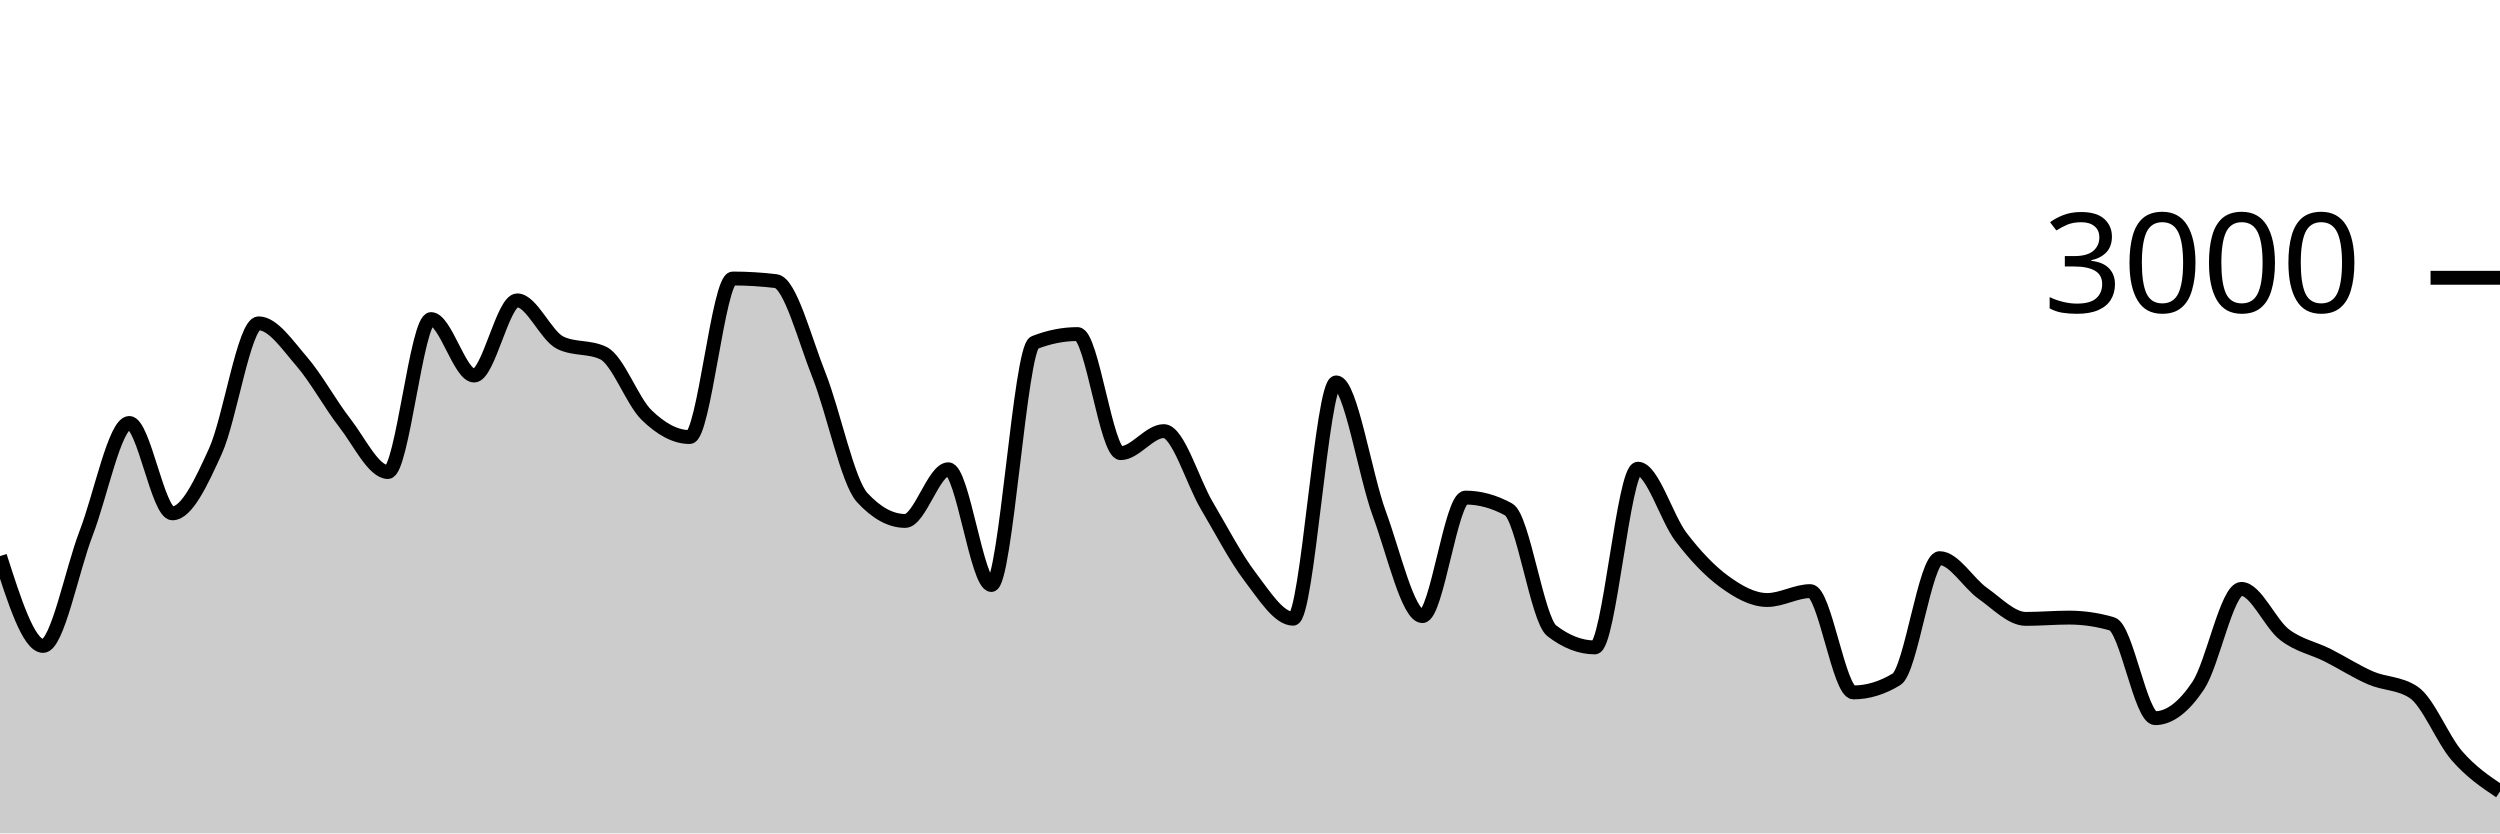
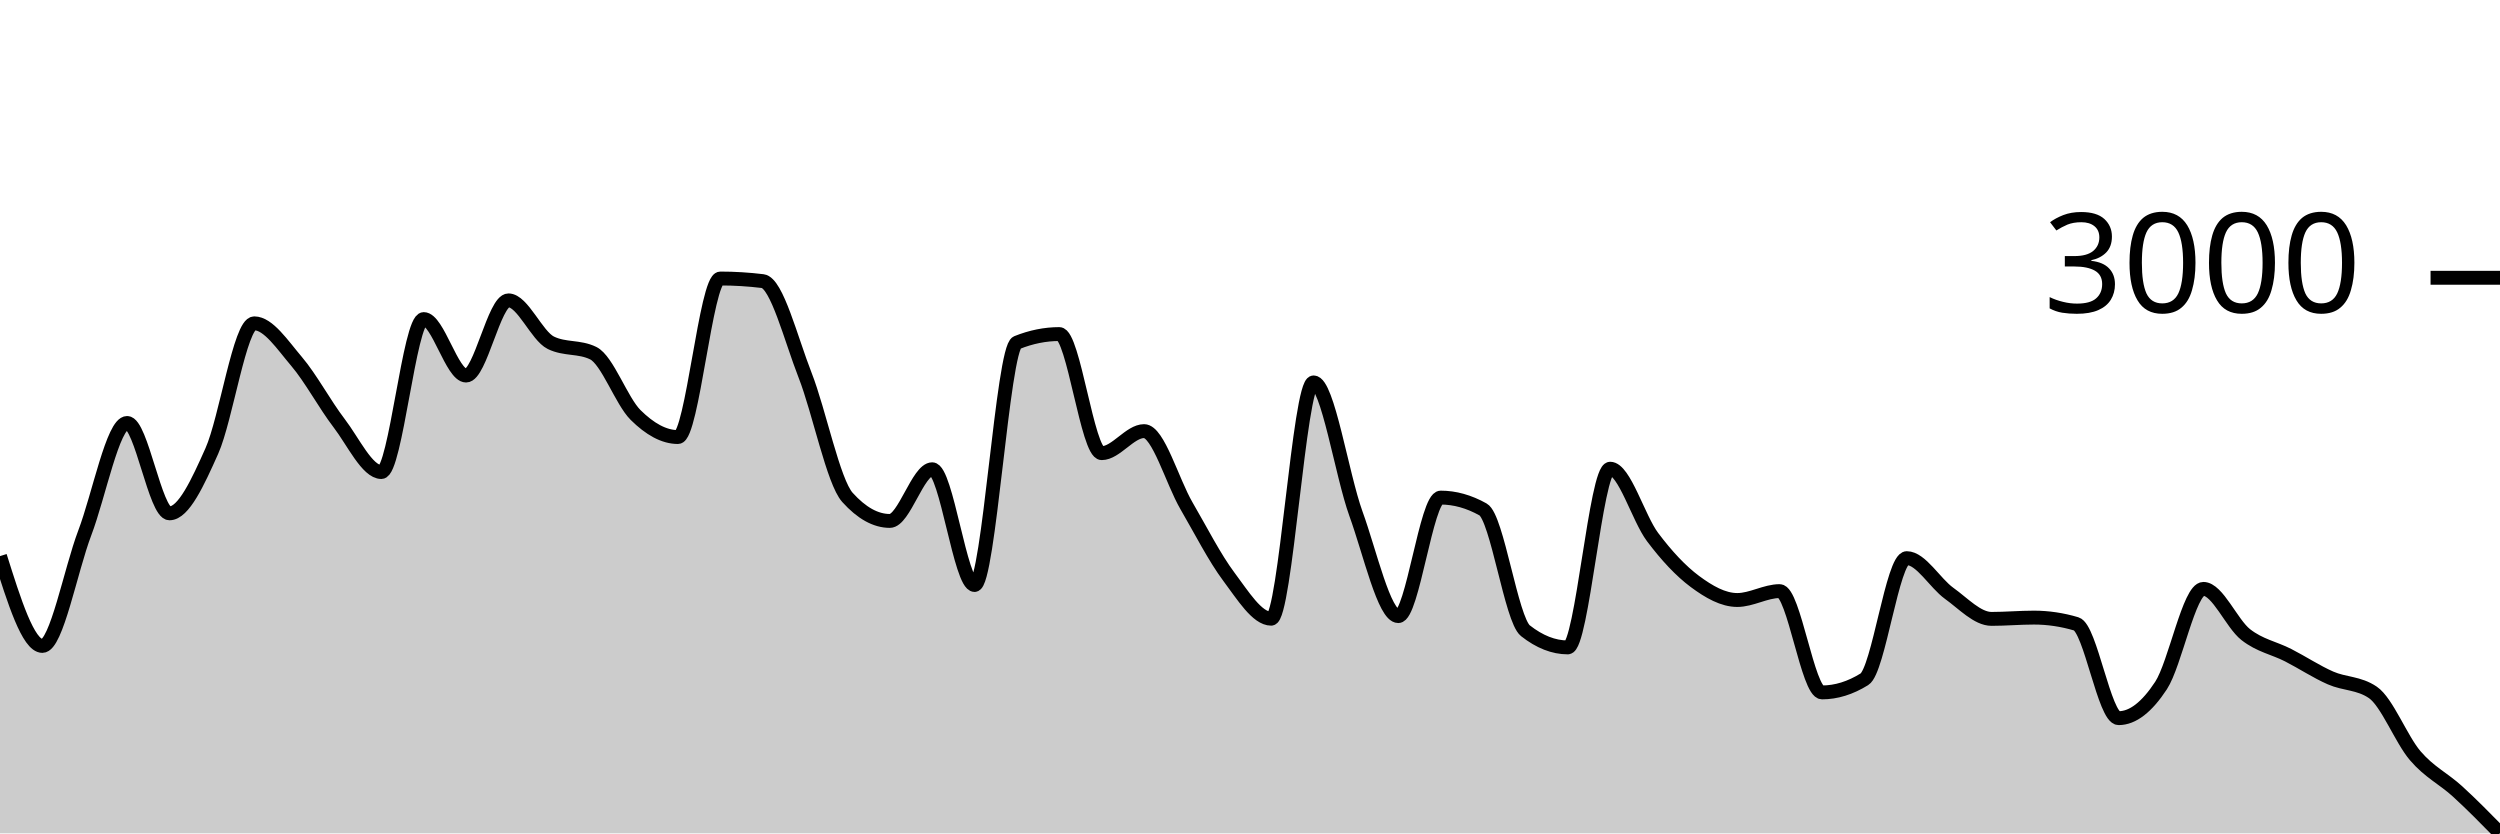
<svg xmlns="http://www.w3.org/2000/svg" viewBox="0 0 180 60">
  <g transform="translate(0,20)">
-     <path class="area" fill="rgba(0, 0, 0, 0.2)" d="M0,20.04C1.034,23.273,2.069,26.507,3.103,26.507C4.138,26.507,5.172,21.049,6.207,18.373C7.241,15.698,8.276,10.453,9.31,10.453C10.345,10.453,11.379,16.96,12.414,16.96C13.448,16.96,14.483,14.747,15.517,12.467C16.552,10.187,17.586,3.28,18.621,3.28C19.655,3.28,20.69,4.831,21.724,6.027C22.759,7.222,23.793,9.127,24.828,10.453C25.862,11.78,26.897,13.987,27.931,13.987C28.966,13.987,30,2.973,31.034,2.973C32.069,2.973,33.103,7.04,34.138,7.04C35.172,7.04,36.207,1.627,37.241,1.627C38.276,1.627,39.31,4.182,40.345,4.68C41.379,5.178,42.414,4.929,43.448,5.427C44.483,5.924,45.517,8.873,46.552,9.88C47.586,10.887,48.621,11.467,49.655,11.467C50.69,11.467,51.724,0.053,52.759,0.053C53.793,0.053,54.828,0.116,55.862,0.24C56.897,0.364,57.931,4.418,58.966,7.013C60,9.609,61.034,14.684,62.069,15.813C63.103,16.942,64.138,17.507,65.172,17.507C66.207,17.507,67.241,13.787,68.276,13.787C69.31,13.787,70.345,22.12,71.379,22.12C72.414,22.12,73.448,5.076,74.483,4.667C75.517,4.258,76.552,4.053,77.586,4.053C78.621,4.053,79.655,12.627,80.69,12.627C81.724,12.627,82.759,11.04,83.793,11.04C84.828,11.04,85.862,14.667,86.897,16.413C87.931,18.16,88.966,20.164,90,21.52C91.034,22.876,92.069,24.547,93.103,24.547C94.138,24.547,95.172,7.533,96.207,7.533C97.241,7.533,98.276,14.182,99.31,16.987C100.345,19.791,101.379,24.36,102.414,24.36C103.448,24.36,104.483,15.827,105.517,15.827C106.552,15.827,107.586,16.111,108.621,16.68C109.655,17.249,110.69,24.613,111.724,25.413C112.759,26.213,113.793,26.613,114.828,26.613C115.862,26.613,116.897,13.747,117.931,13.747C118.966,13.747,120,17.313,121.034,18.667C122.069,20.02,123.103,21.111,124.138,21.867C125.172,22.622,126.207,23.2,127.241,23.2C128.276,23.2,129.31,22.56,130.345,22.56C131.379,22.56,132.414,29.853,133.448,29.853C134.483,29.853,135.517,29.538,136.552,28.907C137.586,28.276,138.621,20.187,139.655,20.187C140.69,20.187,141.724,21.991,142.759,22.72C143.793,23.449,144.828,24.56,145.862,24.56C146.897,24.56,147.931,24.467,148.966,24.467C150,24.467,151.034,24.618,152.069,24.92C153.103,25.222,154.138,31.707,155.172,31.707C156.207,31.707,157.241,30.911,158.276,29.36C159.31,27.809,160.345,22.4,161.379,22.4C162.414,22.4,163.448,24.898,164.483,25.693C165.517,26.489,166.552,26.653,167.586,27.173C168.621,27.693,169.655,28.367,170.69,28.813C171.724,29.26,172.759,29.16,173.793,29.853C174.828,30.547,175.862,33.224,176.897,34.413C177.931,35.602,178.966,36.294,180,36.987L180,40C178.966,40,177.931,40,176.897,40C175.862,40,174.828,40,173.793,40C172.759,40,171.724,40,170.69,40C169.655,40,168.621,40,167.586,40C166.552,40,165.517,40,164.483,40C163.448,40,162.414,40,161.379,40C160.345,40,159.31,40,158.276,40C157.241,40,156.207,40,155.172,40C154.138,40,153.103,40,152.069,40C151.034,40,150,40,148.966,40C147.931,40,146.897,40,145.862,40C144.828,40,143.793,40,142.759,40C141.724,40,140.69,40,139.655,40C138.621,40,137.586,40,136.552,40C135.517,40,134.483,40,133.448,40C132.414,40,131.379,40,130.345,40C129.31,40,128.276,40,127.241,40C126.207,40,125.172,40,124.138,40C123.103,40,122.069,40,121.034,40C120,40,118.966,40,117.931,40C116.897,40,115.862,40,114.828,40C113.793,40,112.759,40,111.724,40C110.69,40,109.655,40,108.621,40C107.586,40,106.552,40,105.517,40C104.483,40,103.448,40,102.414,40C101.379,40,100.345,40,99.31,40C98.276,40,97.241,40,96.207,40C95.172,40,94.138,40,93.103,40C92.069,40,91.034,40,90,40C88.966,40,87.931,40,86.897,40C85.862,40,84.828,40,83.793,40C82.759,40,81.724,40,80.69,40C79.655,40,78.621,40,77.586,40C76.552,40,75.517,40,74.483,40C73.448,40,72.414,40,71.379,40C70.345,40,69.31,40,68.276,40C67.241,40,66.207,40,65.172,40C64.138,40,63.103,40,62.069,40C61.034,40,60,40,58.966,40C57.931,40,56.897,40,55.862,40C54.828,40,53.793,40,52.759,40C51.724,40,50.69,40,49.655,40C48.621,40,47.586,40,46.552,40C45.517,40,44.483,40,43.448,40C42.414,40,41.379,40,40.345,40C39.31,40,38.276,40,37.241,40C36.207,40,35.172,40,34.138,40C33.103,40,32.069,40,31.034,40C30,40,28.966,40,27.931,40C26.897,40,25.862,40,24.828,40C23.793,40,22.759,40,21.724,40C20.69,40,19.655,40,18.621,40C17.586,40,16.552,40,15.517,40C14.483,40,13.448,40,12.414,40C11.379,40,10.345,40,9.31,40C8.276,40,7.241,40,6.207,40C5.172,40,4.138,40,3.103,40C2.069,40,1.034,40,0,40Z" />
-     <path class="line" stroke="black" fill="none" d="M0,20.04C1.034,23.273,2.069,26.507,3.103,26.507C4.138,26.507,5.172,21.049,6.207,18.373C7.241,15.698,8.276,10.453,9.31,10.453C10.345,10.453,11.379,16.96,12.414,16.96C13.448,16.96,14.483,14.747,15.517,12.467C16.552,10.187,17.586,3.28,18.621,3.28C19.655,3.28,20.69,4.831,21.724,6.027C22.759,7.222,23.793,9.127,24.828,10.453C25.862,11.78,26.897,13.987,27.931,13.987C28.966,13.987,30,2.973,31.034,2.973C32.069,2.973,33.103,7.04,34.138,7.04C35.172,7.04,36.207,1.627,37.241,1.627C38.276,1.627,39.31,4.182,40.345,4.68C41.379,5.178,42.414,4.929,43.448,5.427C44.483,5.924,45.517,8.873,46.552,9.88C47.586,10.887,48.621,11.467,49.655,11.467C50.69,11.467,51.724,0.053,52.759,0.053C53.793,0.053,54.828,0.116,55.862,0.24C56.897,0.364,57.931,4.418,58.966,7.013C60,9.609,61.034,14.684,62.069,15.813C63.103,16.942,64.138,17.507,65.172,17.507C66.207,17.507,67.241,13.787,68.276,13.787C69.31,13.787,70.345,22.12,71.379,22.12C72.414,22.12,73.448,5.076,74.483,4.667C75.517,4.258,76.552,4.053,77.586,4.053C78.621,4.053,79.655,12.627,80.69,12.627C81.724,12.627,82.759,11.04,83.793,11.04C84.828,11.04,85.862,14.667,86.897,16.413C87.931,18.16,88.966,20.164,90,21.52C91.034,22.876,92.069,24.547,93.103,24.547C94.138,24.547,95.172,7.533,96.207,7.533C97.241,7.533,98.276,14.182,99.31,16.987C100.345,19.791,101.379,24.36,102.414,24.36C103.448,24.36,104.483,15.827,105.517,15.827C106.552,15.827,107.586,16.111,108.621,16.68C109.655,17.249,110.69,24.613,111.724,25.413C112.759,26.213,113.793,26.613,114.828,26.613C115.862,26.613,116.897,13.747,117.931,13.747C118.966,13.747,120,17.313,121.034,18.667C122.069,20.02,123.103,21.111,124.138,21.867C125.172,22.622,126.207,23.2,127.241,23.2C128.276,23.2,129.31,22.56,130.345,22.56C131.379,22.56,132.414,29.853,133.448,29.853C134.483,29.853,135.517,29.538,136.552,28.907C137.586,28.276,138.621,20.187,139.655,20.187C140.69,20.187,141.724,21.991,142.759,22.72C143.793,23.449,144.828,24.56,145.862,24.56C146.897,24.56,147.931,24.467,148.966,24.467C150,24.467,151.034,24.618,152.069,24.92C153.103,25.222,154.138,31.707,155.172,31.707C156.207,31.707,157.241,30.911,158.276,29.36C159.31,27.809,160.345,22.4,161.379,22.4C162.414,22.4,163.448,24.898,164.483,25.693C165.517,26.489,166.552,26.653,167.586,27.173C168.621,27.693,169.655,28.367,170.69,28.813C171.724,29.26,172.759,29.16,173.793,29.853C174.828,30.547,175.862,33.224,176.897,34.413C177.931,35.602,178.966,36.294,180,36.987" />
+     <path class="area" fill="rgba(0, 0, 0, 0.2)" d="M0,20.04C1.017,23.273,2.034,26.507,3.051,26.507C4.068,26.507,5.085,21.049,6.102,18.373C7.119,15.698,8.136,10.453,9.153,10.453C10.169,10.453,11.186,16.96,12.203,16.96C13.22,16.96,14.237,14.747,15.254,12.467C16.271,10.187,17.288,3.28,18.305,3.28C19.322,3.28,20.339,4.831,21.356,6.027C22.373,7.222,23.39,9.127,24.407,10.453C25.424,11.78,26.441,13.987,27.458,13.987C28.475,13.987,29.492,2.973,30.508,2.973C31.525,2.973,32.542,7.04,33.559,7.04C34.576,7.04,35.593,1.627,36.61,1.627C37.627,1.627,38.644,4.182,39.661,4.68C40.678,5.178,41.695,4.929,42.712,5.427C43.729,5.924,44.746,8.873,45.763,9.88C46.78,10.887,47.797,11.467,48.814,11.467C49.831,11.467,50.847,0.053,51.864,0.053C52.881,0.053,53.898,0.116,54.915,0.24C55.932,0.364,56.949,4.418,57.966,7.013C58.983,9.609,60,14.684,61.017,15.813C62.034,16.942,63.051,17.507,64.068,17.507C65.085,17.507,66.102,13.787,67.119,13.787C68.136,13.787,69.153,22.12,70.169,22.12C71.186,22.12,72.203,5.076,73.22,4.667C74.237,4.258,75.254,4.053,76.271,4.053C77.288,4.053,78.305,12.627,79.322,12.627C80.339,12.627,81.356,11.04,82.373,11.04C83.39,11.04,84.407,14.667,85.424,16.413C86.441,18.16,87.458,20.164,88.475,21.52C89.492,22.876,90.508,24.547,91.525,24.547C92.542,24.547,93.559,7.533,94.576,7.533C95.593,7.533,96.61,14.182,97.627,16.987C98.644,19.791,99.661,24.36,100.678,24.36C101.695,24.36,102.712,15.827,103.729,15.827C104.746,15.827,105.763,16.111,106.78,16.68C107.797,17.249,108.814,24.613,109.831,25.413C110.847,26.213,111.864,26.613,112.881,26.613C113.898,26.613,114.915,13.747,115.932,13.747C116.949,13.747,117.966,17.313,118.983,18.667C120,20.02,121.017,21.111,122.034,21.867C123.051,22.622,124.068,23.2,125.085,23.2C126.102,23.2,127.119,22.56,128.136,22.56C129.153,22.56,130.169,29.853,131.186,29.853C132.203,29.853,133.22,29.538,134.237,28.907C135.254,28.276,136.271,20.187,137.288,20.187C138.305,20.187,139.322,21.991,140.339,22.72C141.356,23.449,142.373,24.56,143.39,24.56C144.407,24.56,145.424,24.467,146.441,24.467C147.458,24.467,148.475,24.618,149.492,24.92C150.508,25.222,151.525,31.707,152.542,31.707C153.559,31.707,154.576,30.911,155.593,29.36C156.61,27.809,157.627,22.4,158.644,22.4C159.661,22.4,160.678,24.898,161.695,25.693C162.712,26.489,163.729,26.653,164.746,27.173C165.763,27.693,166.78,28.367,167.797,28.813C168.814,29.26,169.831,29.16,170.847,29.853C171.864,30.547,172.881,33.224,173.898,34.413C174.915,35.602,175.932,36.058,176.949,36.987C177.966,37.916,178.983,38.951,180,39.987L180,40C178.983,40,177.966,40,176.949,40C175.932,40,174.915,40,173.898,40C172.881,40,171.864,40,170.847,40C169.831,40,168.814,40,167.797,40C166.78,40,165.763,40,164.746,40C163.729,40,162.712,40,161.695,40C160.678,40,159.661,40,158.644,40C157.627,40,156.61,40,155.593,40C154.576,40,153.559,40,152.542,40C151.525,40,150.508,40,149.492,40C148.475,40,147.458,40,146.441,40C145.424,40,144.407,40,143.39,40C142.373,40,141.356,40,140.339,40C139.322,40,138.305,40,137.288,40C136.271,40,135.254,40,134.237,40C133.22,40,132.203,40,131.186,40C130.169,40,129.153,40,128.136,40C127.119,40,126.102,40,125.085,40C124.068,40,123.051,40,122.034,40C121.017,40,120,40,118.983,40C117.966,40,116.949,40,115.932,40C114.915,40,113.898,40,112.881,40C111.864,40,110.847,40,109.831,40C108.814,40,107.797,40,106.78,40C105.763,40,104.746,40,103.729,40C102.712,40,101.695,40,100.678,40C99.661,40,98.644,40,97.627,40C96.61,40,95.593,40,94.576,40C93.559,40,92.542,40,91.525,40C90.508,40,89.492,40,88.475,40C87.458,40,86.441,40,85.424,40C84.407,40,83.39,40,82.373,40C81.356,40,80.339,40,79.322,40C78.305,40,77.288,40,76.271,40C75.254,40,74.237,40,73.22,40C72.203,40,71.186,40,70.169,40C69.153,40,68.136,40,67.119,40C66.102,40,65.085,40,64.068,40C63.051,40,62.034,40,61.017,40C60,40,58.983,40,57.966,40C56.949,40,55.932,40,54.915,40C53.898,40,52.881,40,51.864,40C50.847,40,49.831,40,48.814,40C47.797,40,46.78,40,45.763,40C44.746,40,43.729,40,42.712,40C41.695,40,40.678,40,39.661,40C38.644,40,37.627,40,36.61,40C35.593,40,34.576,40,33.559,40C32.542,40,31.525,40,30.508,40C29.492,40,28.475,40,27.458,40C26.441,40,25.424,40,24.407,40C23.39,40,22.373,40,21.356,40C20.339,40,19.322,40,18.305,40C17.288,40,16.271,40,15.254,40C14.237,40,13.22,40,12.203,40C11.186,40,10.169,40,9.153,40C8.136,40,7.119,40,6.102,40C5.085,40,4.068,40,3.051,40C2.034,40,1.017,40,0,40Z" />
+     <path class="line" stroke="black" fill="none" d="M0,20.04C1.017,23.273,2.034,26.507,3.051,26.507C4.068,26.507,5.085,21.049,6.102,18.373C7.119,15.698,8.136,10.453,9.153,10.453C10.169,10.453,11.186,16.96,12.203,16.96C13.22,16.96,14.237,14.747,15.254,12.467C16.271,10.187,17.288,3.28,18.305,3.28C19.322,3.28,20.339,4.831,21.356,6.027C22.373,7.222,23.39,9.127,24.407,10.453C25.424,11.78,26.441,13.987,27.458,13.987C28.475,13.987,29.492,2.973,30.508,2.973C31.525,2.973,32.542,7.04,33.559,7.04C34.576,7.04,35.593,1.627,36.61,1.627C37.627,1.627,38.644,4.182,39.661,4.68C40.678,5.178,41.695,4.929,42.712,5.427C43.729,5.924,44.746,8.873,45.763,9.88C46.78,10.887,47.797,11.467,48.814,11.467C49.831,11.467,50.847,0.053,51.864,0.053C52.881,0.053,53.898,0.116,54.915,0.24C55.932,0.364,56.949,4.418,57.966,7.013C58.983,9.609,60,14.684,61.017,15.813C62.034,16.942,63.051,17.507,64.068,17.507C65.085,17.507,66.102,13.787,67.119,13.787C68.136,13.787,69.153,22.12,70.169,22.12C71.186,22.12,72.203,5.076,73.22,4.667C74.237,4.258,75.254,4.053,76.271,4.053C77.288,4.053,78.305,12.627,79.322,12.627C80.339,12.627,81.356,11.04,82.373,11.04C83.39,11.04,84.407,14.667,85.424,16.413C86.441,18.16,87.458,20.164,88.475,21.52C89.492,22.876,90.508,24.547,91.525,24.547C92.542,24.547,93.559,7.533,94.576,7.533C95.593,7.533,96.61,14.182,97.627,16.987C98.644,19.791,99.661,24.36,100.678,24.36C101.695,24.36,102.712,15.827,103.729,15.827C104.746,15.827,105.763,16.111,106.78,16.68C107.797,17.249,108.814,24.613,109.831,25.413C110.847,26.213,111.864,26.613,112.881,26.613C113.898,26.613,114.915,13.747,115.932,13.747C116.949,13.747,117.966,17.313,118.983,18.667C120,20.02,121.017,21.111,122.034,21.867C123.051,22.622,124.068,23.2,125.085,23.2C126.102,23.2,127.119,22.56,128.136,22.56C129.153,22.56,130.169,29.853,131.186,29.853C132.203,29.853,133.22,29.538,134.237,28.907C135.254,28.276,136.271,20.187,137.288,20.187C138.305,20.187,139.322,21.991,140.339,22.72C141.356,23.449,142.373,24.56,143.39,24.56C144.407,24.56,145.424,24.467,146.441,24.467C147.458,24.467,148.475,24.618,149.492,24.92C150.508,25.222,151.525,31.707,152.542,31.707C153.559,31.707,154.576,30.911,155.593,29.36C156.61,27.809,157.627,22.4,158.644,22.4C159.661,22.4,160.678,24.898,161.695,25.693C162.712,26.489,163.729,26.653,164.746,27.173C165.763,27.693,166.78,28.367,167.797,28.813C168.814,29.26,169.831,29.16,170.847,29.853C171.864,30.547,172.881,33.224,173.898,34.413C174.915,35.602,175.932,36.058,176.949,36.987C177.966,37.916,178.983,38.951,180,39.987" />
    <path class="axis-ceiling" stroke-width="1" stroke="black" fill="none" d="M175,0L180,0" />
    <text class="axis-ceiling-label" font-family="sans-serif" text-anchor="end" font-size="10px" x="170" y="2.5">3000</text>
  </g>
</svg>
